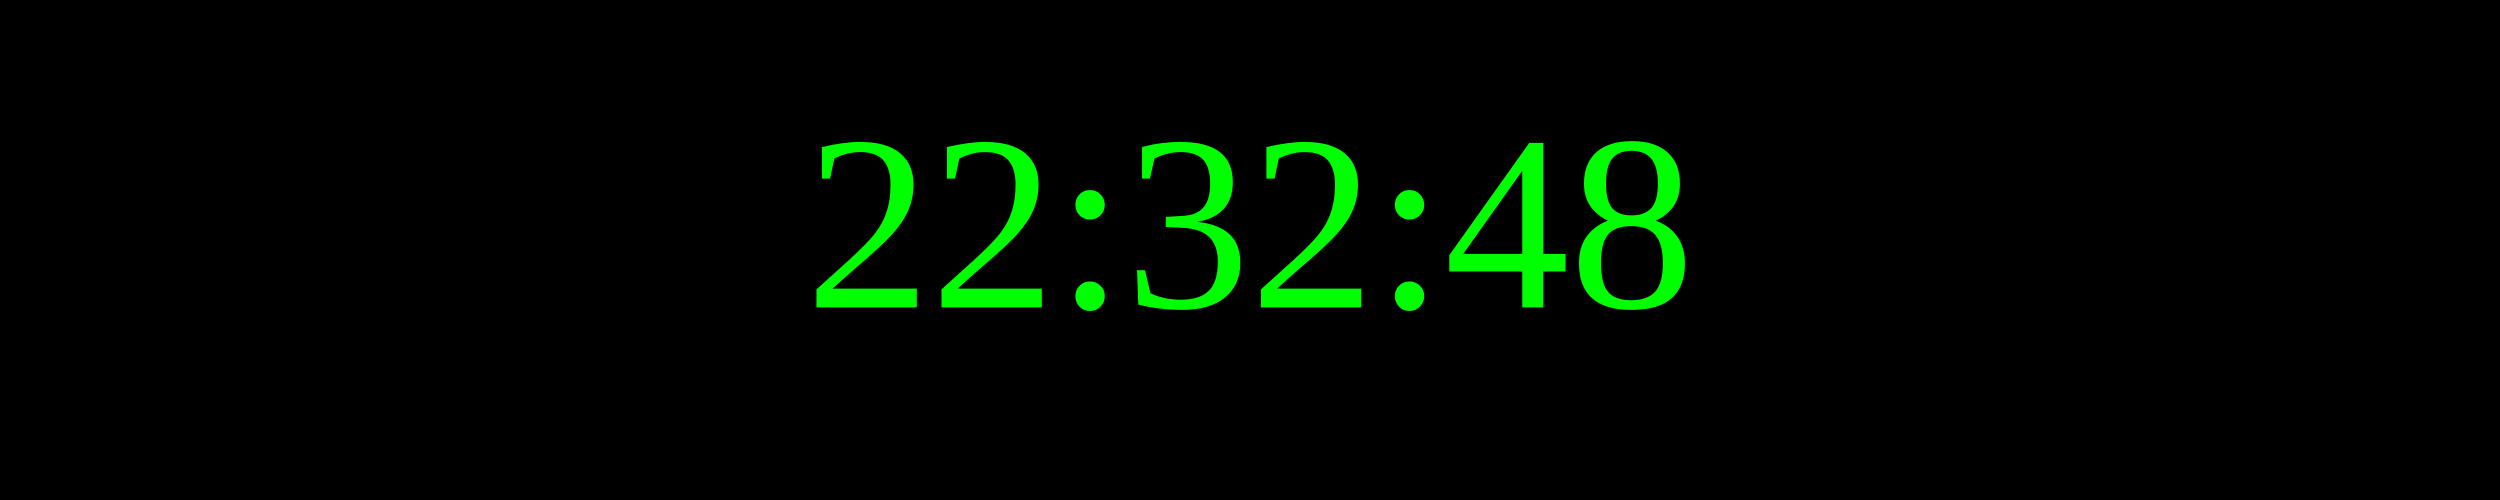
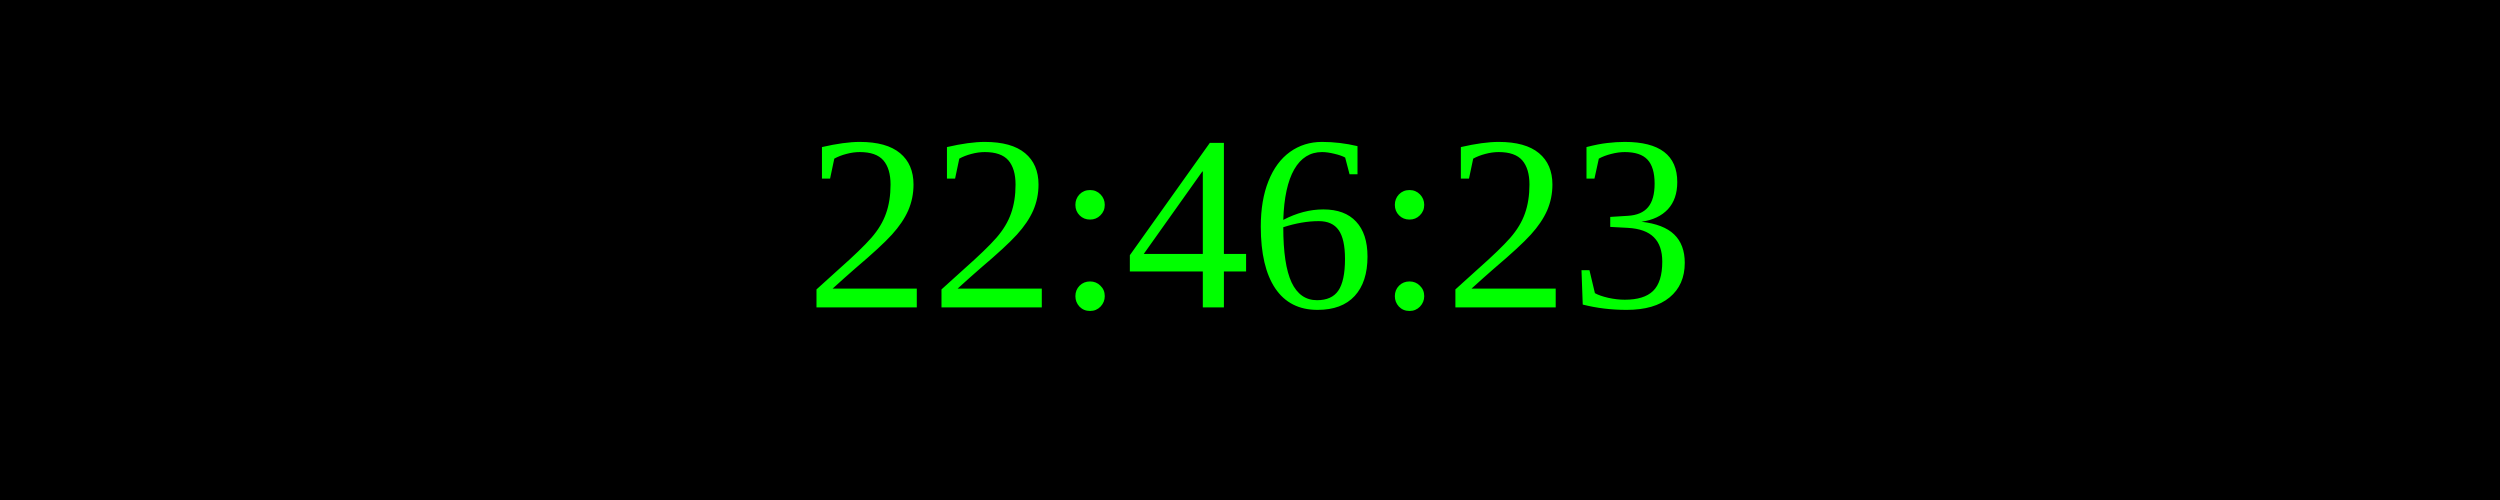
<svg xmlns="http://www.w3.org/2000/svg" width="250" height="50">
  <rect width="100%" height="100%" fill="black" />
  <text x="50%" y="50%" font-size="25" fill="lime" text-anchor="middle" dominant-baseline="middle">
- 22:32:48
+ 22:46:23
</text>
</svg>
